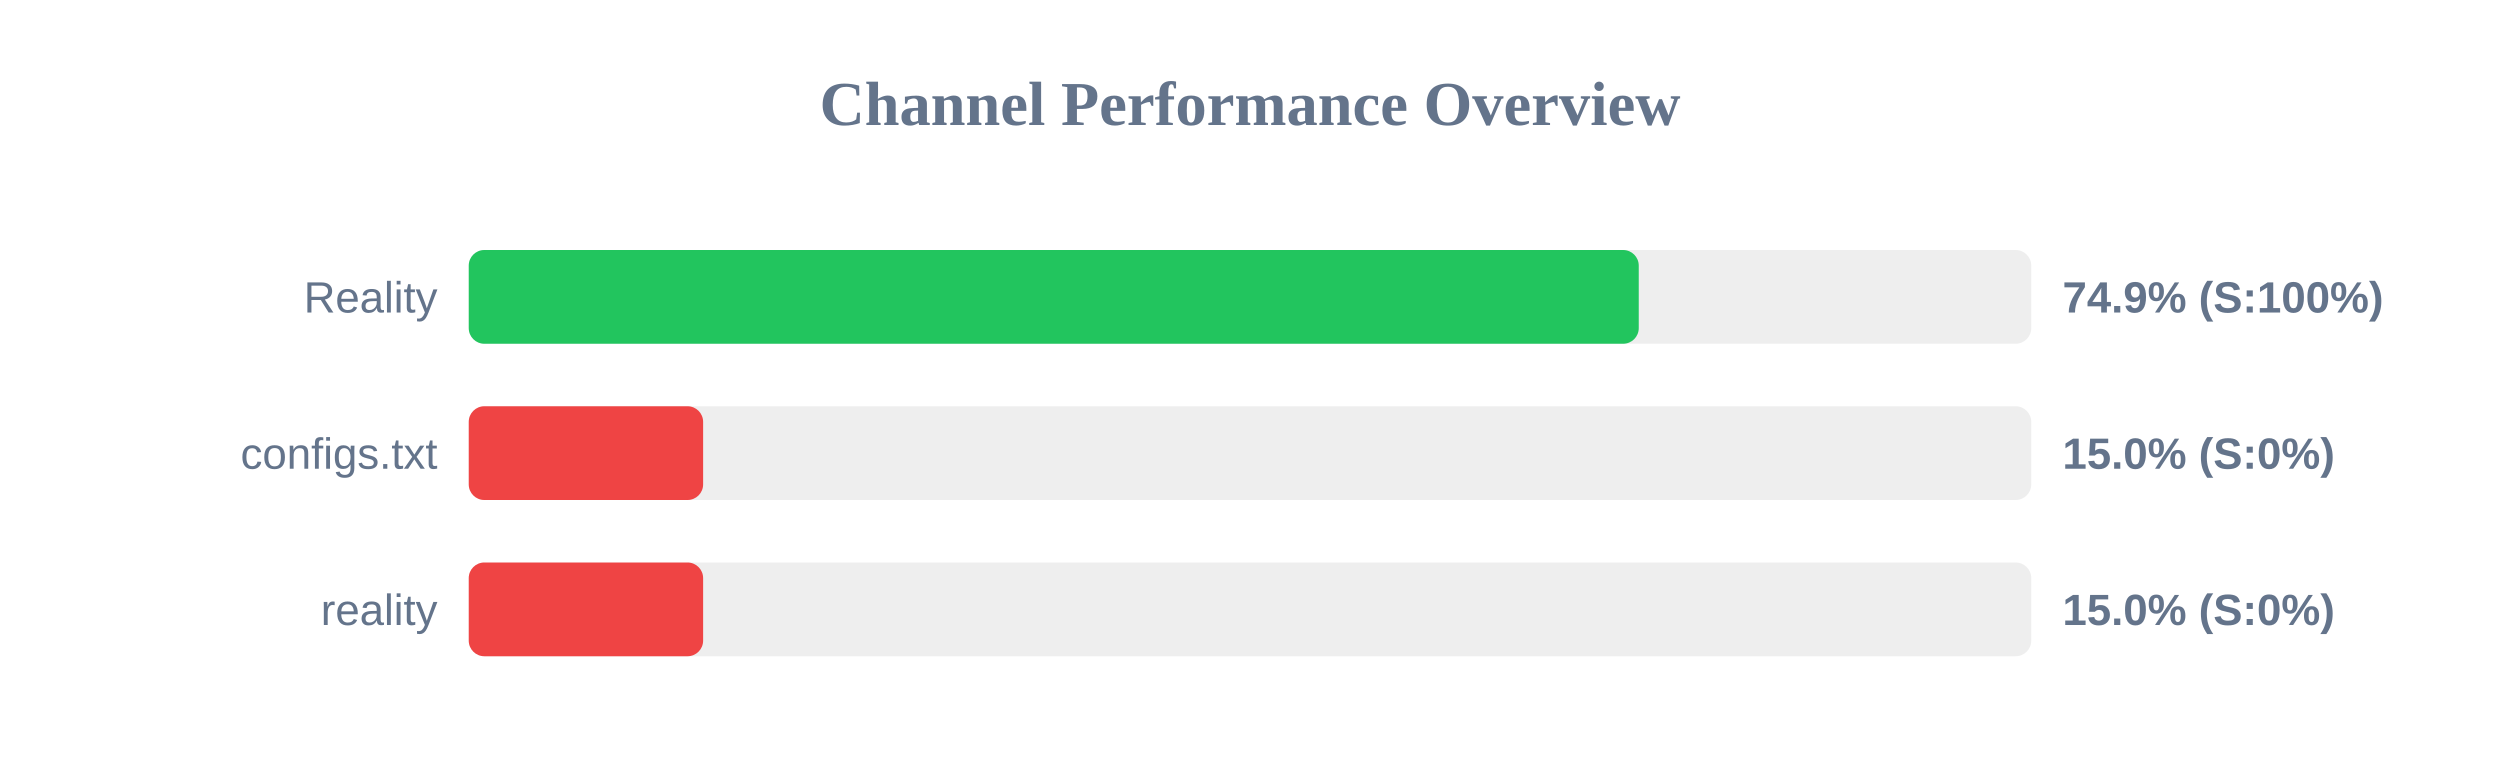
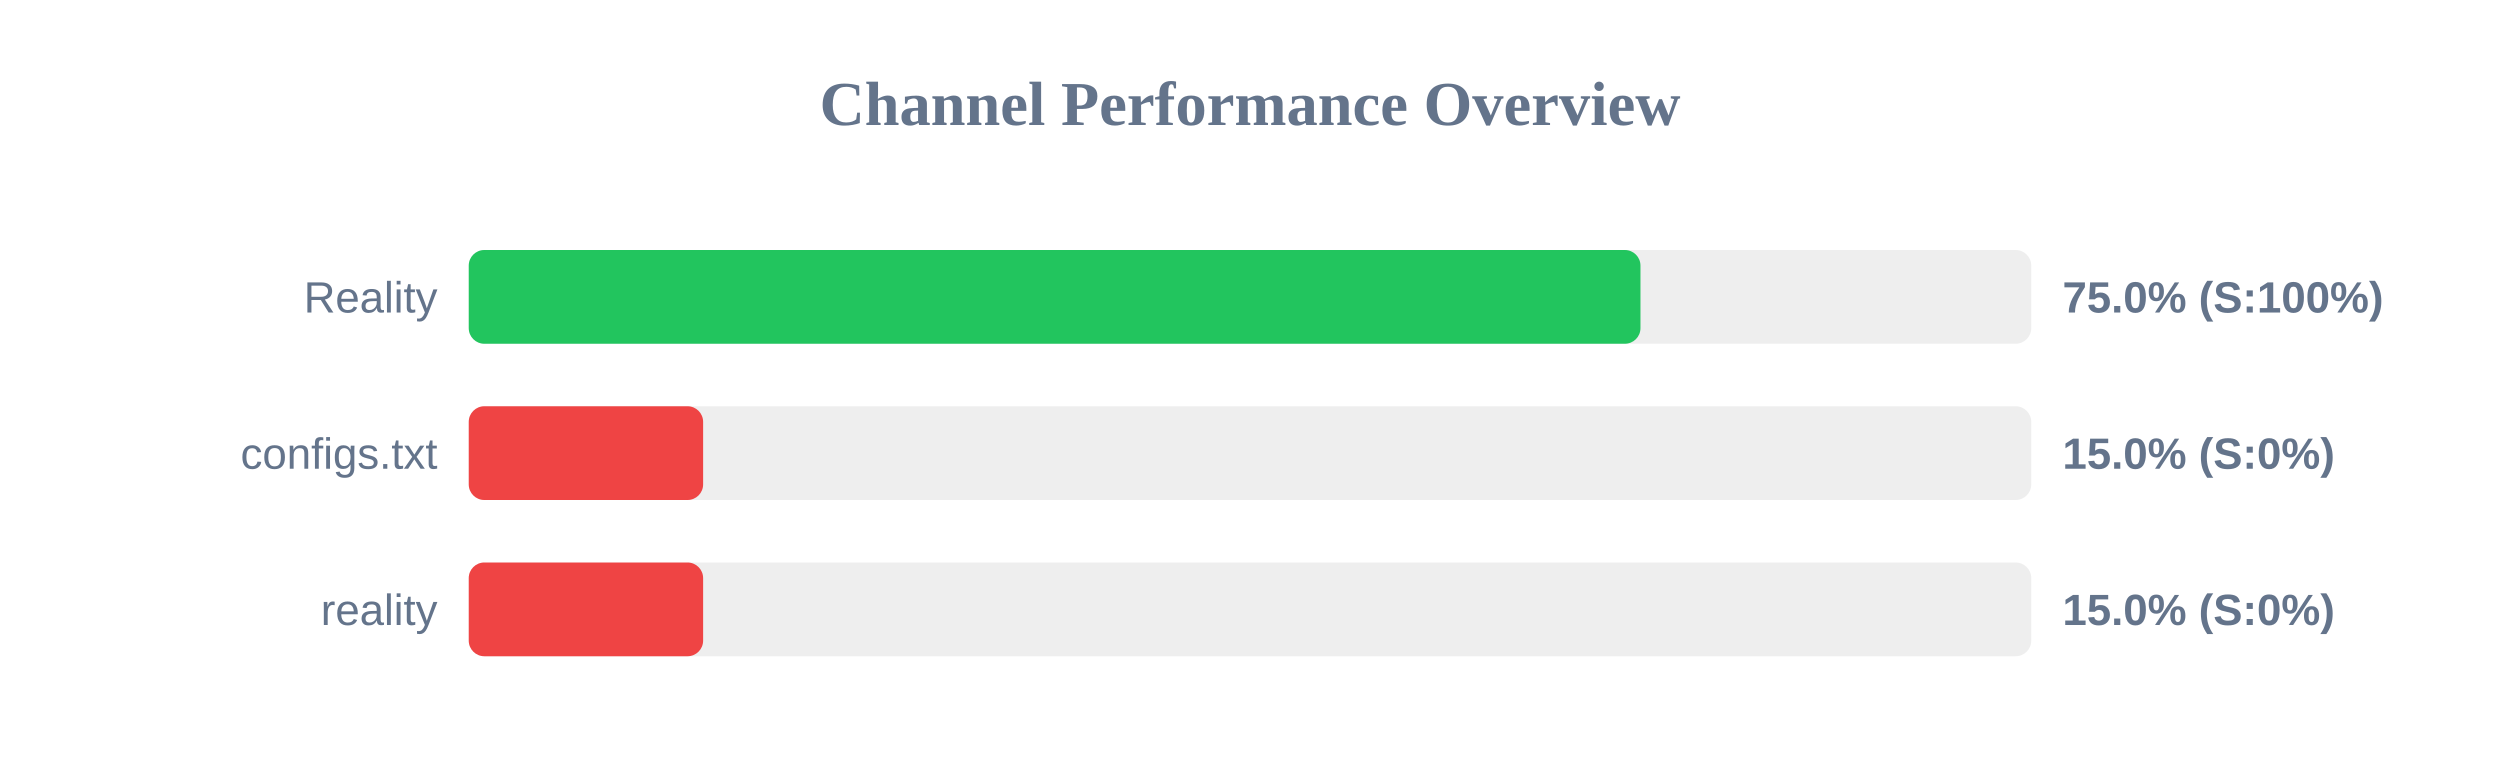
<svg xmlns="http://www.w3.org/2000/svg" width="800" height="250" version="1.1">
  <style>
        .row { font: 14px Arial; fill: #64748b; }
        .score { font: bold 14px Arial; fill: #64748b; }
    </style>
  <text x="400" y="40" text-anchor="middle" font-size="20px" font-weight="bold" fill="#64748b">Channel Performance Overview</text>
  <rect x="150" y="80" width="500" height="30" fill="#eee" rx="5" />
-   <rect x="150" y="80" width="374.4" height="30" fill="#22c55e" rx="5" />
+   <rect x="150" y="80" width="374.95" height="30" fill="#22c55e" rx="5" />
  <text x="140" y="100" text-anchor="end" class="row">Reality</text>
-   <text x="660" y="100" text-anchor="start" class="score">74.9% (S:100%)</text>
+   <text x="660" y="100" text-anchor="start" class="score">75.0% (S:100%)</text>
  <rect x="150" y="130" width="500" height="30" fill="#eee" rx="5" />
  <rect x="150" y="130" width="75.0" height="30" fill="#ef4444" rx="5" />
  <text x="140" y="150" text-anchor="end" class="row">configs.txt</text>
  <text x="660" y="150" text-anchor="start" class="score">15.0% (S:0%)</text>
  <rect x="150" y="180" width="500" height="30" fill="#eee" rx="5" />
  <rect x="150" y="180" width="75.0" height="30" fill="#ef4444" rx="5" />
  <text x="140" y="200" text-anchor="end" class="row">reality</text>
  <text x="660" y="200" text-anchor="start" class="score">15.0% (S:0%)</text>
</svg>
